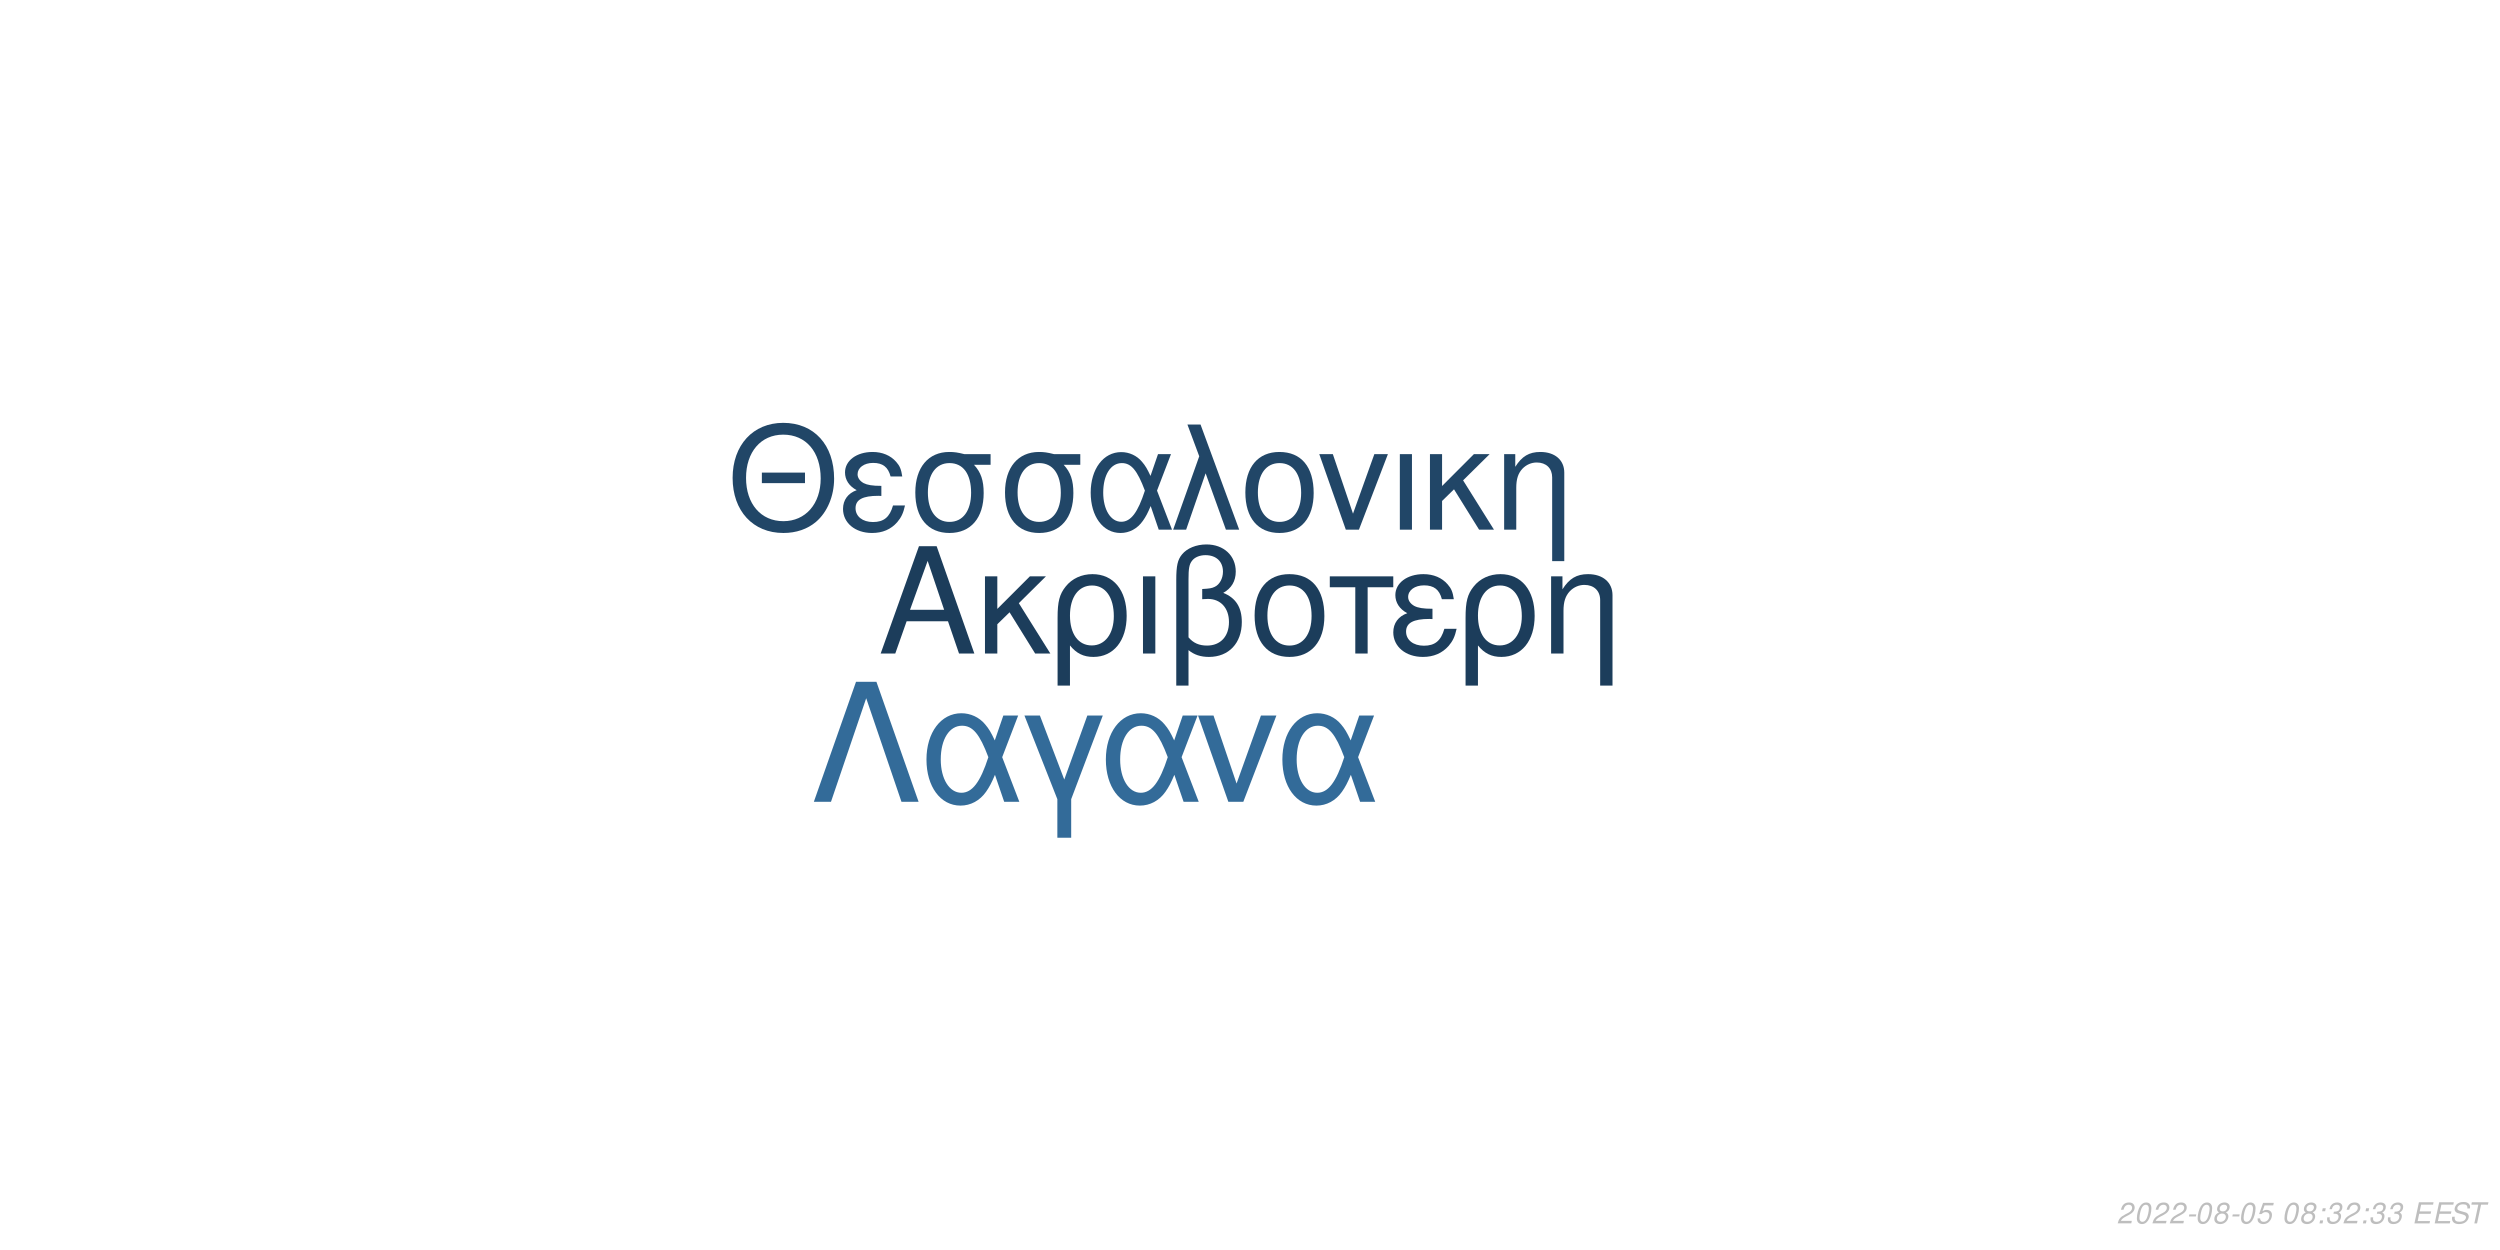
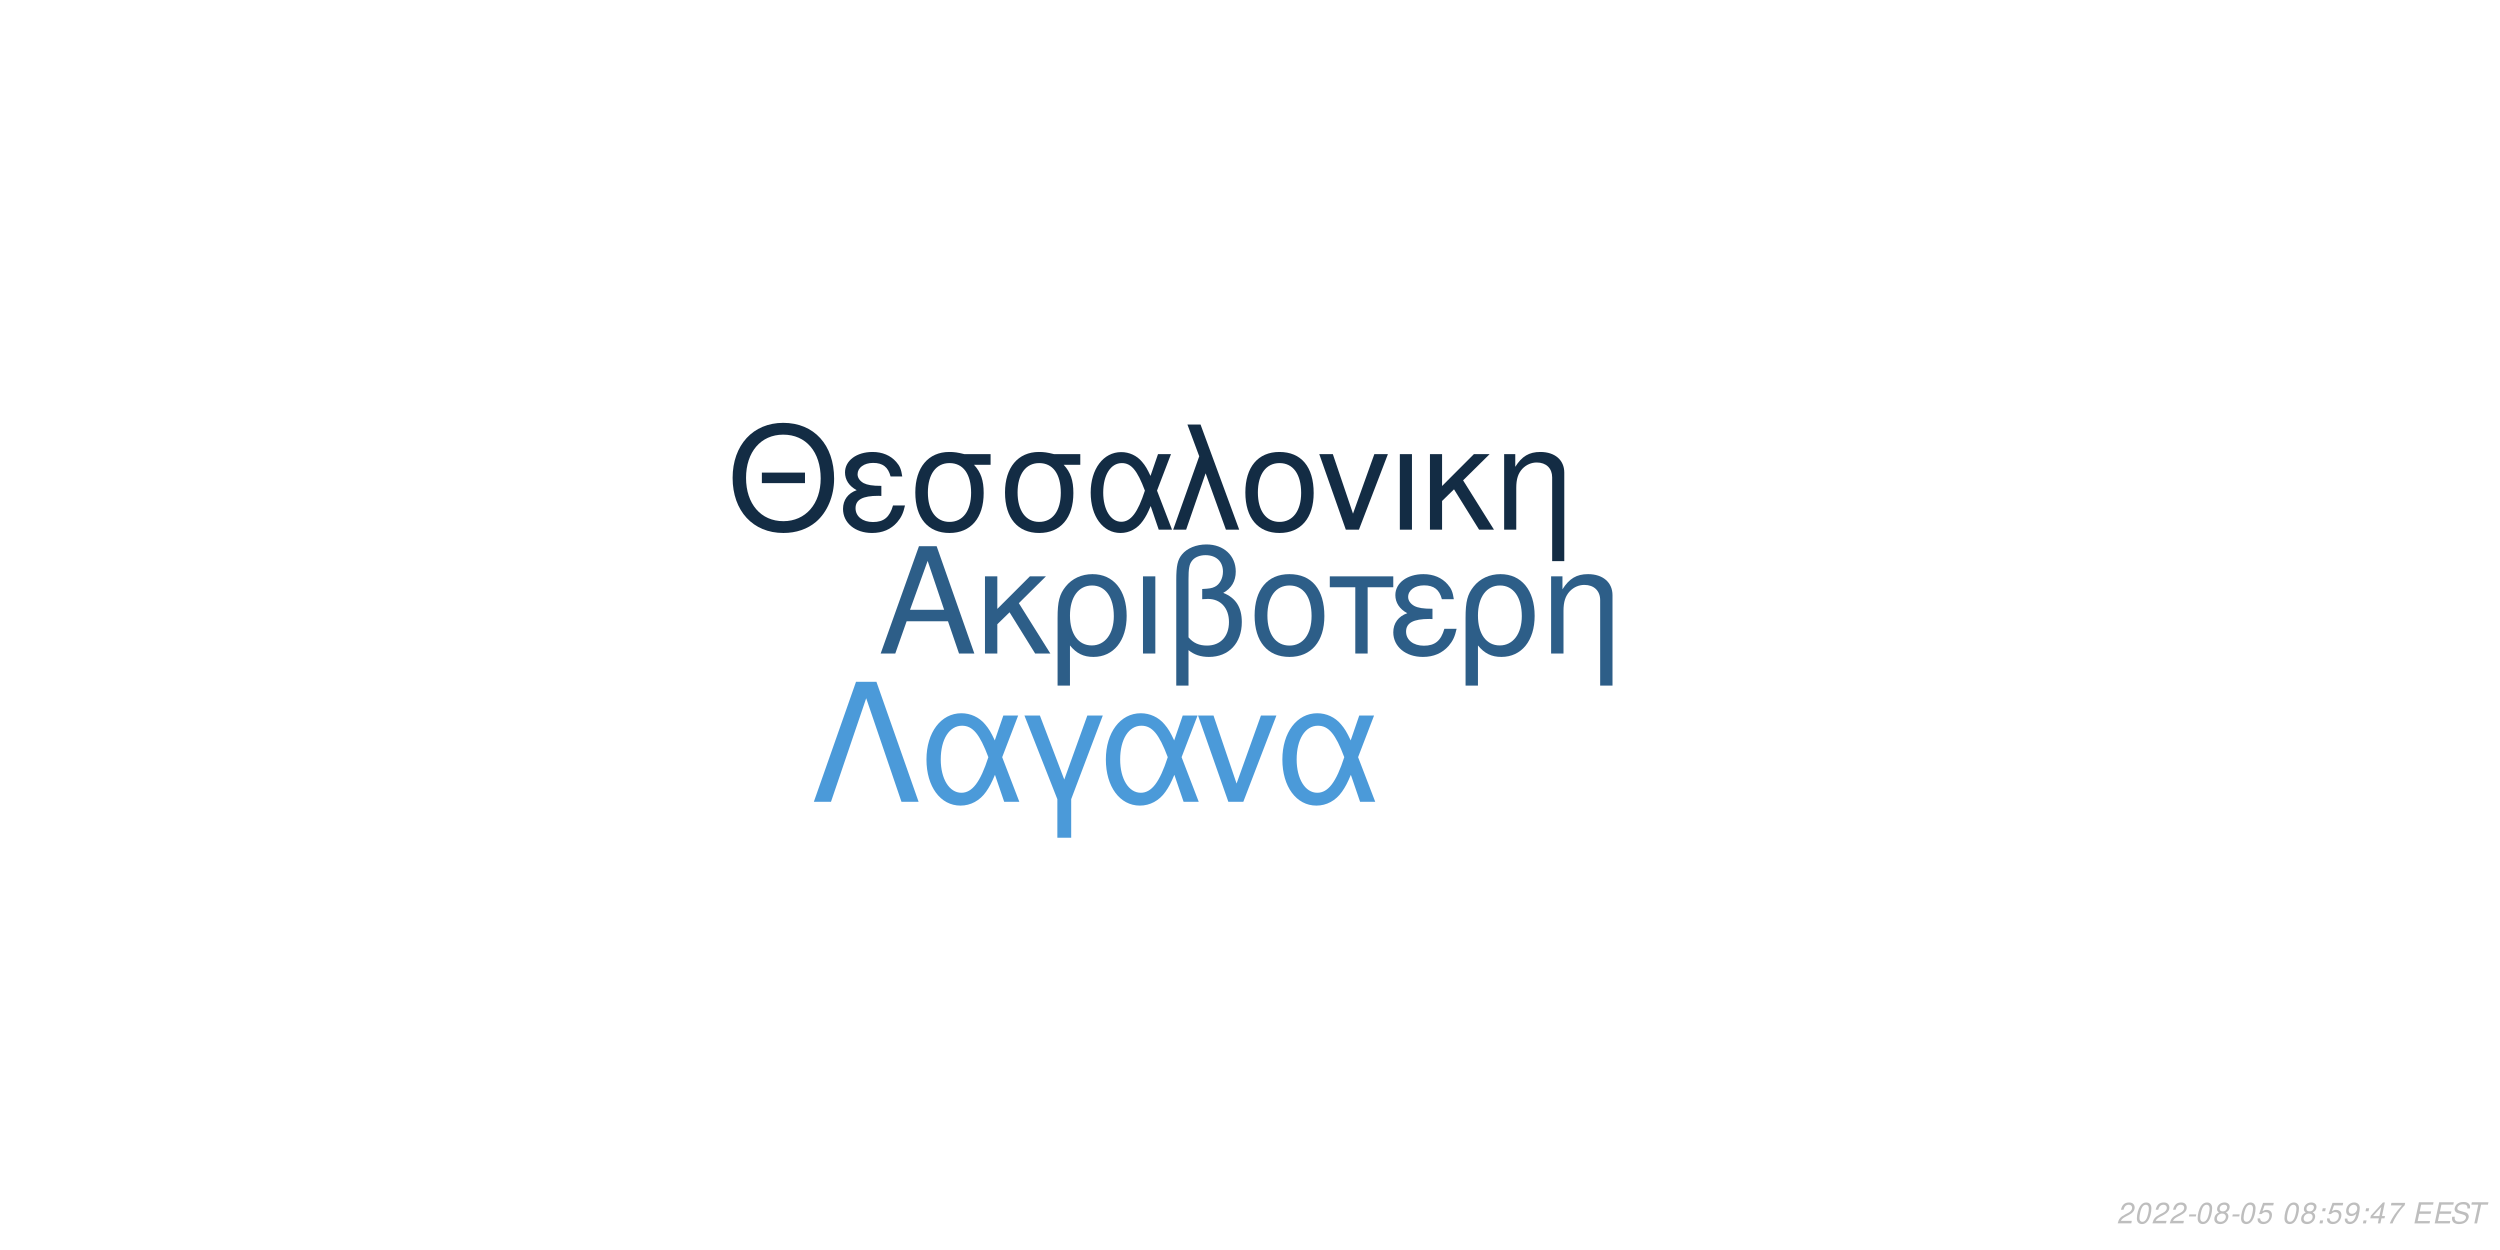
<svg xmlns="http://www.w3.org/2000/svg" xmlns:xlink="http://www.w3.org/1999/xlink" width="864pt" height="432pt" viewBox="0 0 864 432" version="1.1">
  <defs>
    <g>
      <symbol overflow="visible" id="glyph0-0">
        <path style="stroke:none;" d="" />
      </symbol>
      <symbol overflow="visible" id="glyph0-1">
        <path style="stroke:none;" d="M 24.125 -11.141 L 27.938 0 L 33.234 0 L 20.203 -37.094 L 14.094 -37.094 L 0.859 0 L 5.906 0 L 9.828 -11.141 Z M 22.797 -15.109 L 11 -15.109 L 17.094 -32.016 Z M 22.797 -15.109 " />
      </symbol>
      <symbol overflow="visible" id="glyph0-2">
        <path style="stroke:none;" d="M 7.172 -15.422 L 7.172 -26.672 L 2.906 -26.672 L 2.906 0 L 7.172 0 L 7.172 -10.125 L 11.406 -14.25 L 20.25 0 L 25.5 0 L 14.609 -17.406 L 23.969 -26.672 L 18.422 -26.672 Z M 7.172 -15.422 " />
      </symbol>
      <symbol overflow="visible" id="glyph0-3">
        <path style="stroke:none;" d="M 3 11.094 L 7.281 11.094 L 7.281 -2.797 C 9.516 -0.047 11.953 1.172 15.375 1.172 C 22.344 1.172 26.875 -4.422 26.875 -13.031 C 26.875 -21.891 22.297 -27.438 15.062 -27.438 C 11.297 -27.438 7.984 -25.906 5.797 -23.156 C 3.672 -20.516 3 -17.969 3 -12.359 Z M 14.906 -23.516 C 19.547 -23.516 22.438 -19.438 22.438 -12.922 C 22.438 -6.812 19.391 -2.797 14.812 -2.797 C 10.172 -2.797 7.281 -6.766 7.281 -13.125 C 7.281 -19.484 10.234 -23.516 14.906 -23.516 Z M 14.906 -23.516 " />
      </symbol>
      <symbol overflow="visible" id="glyph0-4">
        <path style="stroke:none;" d="M 3.516 0 L 7.781 0 L 7.781 -26.672 L 3.516 -26.672 Z M 3.516 0 " />
      </symbol>
      <symbol overflow="visible" id="glyph0-5">
        <path style="stroke:none;" d="M 4.016 11.094 L 8.25 11.094 L 8.25 -1.172 C 10.172 0.406 12.422 1.172 15.312 1.172 C 22.188 1.172 26.672 -3.609 26.672 -10.891 C 26.672 -15.984 24.578 -19.234 20.25 -20.969 C 23.109 -22.547 24.578 -25.031 24.578 -28.344 C 24.578 -33.844 20.406 -37.703 14.453 -37.703 C 10.938 -37.703 7.734 -36.391 6 -34.25 C 4.484 -32.422 4.016 -30.328 4.016 -25.391 Z M 8.25 -25.656 C 8.25 -29.359 8.5 -30.844 9.469 -32.062 C 10.375 -33.281 12.156 -34 14.094 -34 C 17.812 -34 20.156 -31.812 20.156 -28.297 C 20.156 -25.953 18.984 -23.812 17.297 -23.047 C 16.281 -22.547 15.469 -22.438 12.984 -22.297 L 12.984 -18.781 C 13.734 -18.828 14.344 -18.875 14.969 -18.875 C 19.344 -18.875 22.234 -15.719 22.234 -10.891 C 22.234 -5.906 19.281 -2.75 14.656 -2.75 C 11.953 -2.75 9.922 -3.609 8.25 -5.594 Z M 8.25 -25.656 " />
      </symbol>
      <symbol overflow="visible" id="glyph0-6">
        <path style="stroke:none;" d="M 14.094 -27.438 C 6.562 -27.438 2.094 -22.094 2.094 -13.125 C 2.094 -4.125 6.562 1.172 14.141 1.172 C 21.672 1.172 26.203 -4.172 26.203 -12.922 C 26.203 -22.188 21.828 -27.438 14.094 -27.438 Z M 14.141 -23.516 C 18.938 -23.516 21.781 -19.594 21.781 -12.984 C 21.781 -6.672 18.828 -2.75 14.141 -2.75 C 9.422 -2.75 6.516 -6.672 6.516 -13.125 C 6.516 -19.594 9.422 -23.516 14.141 -23.516 Z M 14.141 -23.516 " />
      </symbol>
      <symbol overflow="visible" id="glyph0-7">
        <path style="stroke:none;" d="M 7.891 0 L 12.156 0 L 12.156 -22.906 L 21.016 -22.906 L 21.016 -26.672 L -0.922 -26.672 L -0.922 -22.906 L 7.891 -22.906 Z M 7.891 0 " />
      </symbol>
      <symbol overflow="visible" id="glyph0-8">
        <path style="stroke:none;" d="M 14.562 -15.469 C 11.344 -15.469 9.562 -15.781 8.297 -16.438 C 6.922 -17.203 6.156 -18.328 6.156 -19.547 C 6.156 -21.891 8.453 -23.562 11.656 -23.562 C 15.062 -23.562 16.953 -22.094 17.812 -18.781 L 21.938 -18.781 C 21.578 -21.266 21.062 -22.5 19.797 -23.922 C 17.812 -26.203 14.906 -27.438 11.453 -27.438 C 5.797 -27.438 1.734 -24.375 1.734 -20.203 C 1.734 -17.609 3.156 -15.375 5.859 -13.938 C 2.797 -12.875 1.016 -10.484 1.016 -7.328 C 1.016 -2.391 5.297 1.172 11.25 1.172 C 14.969 1.172 17.906 -0.109 20.156 -2.641 C 21.578 -4.328 22.297 -5.797 22.906 -8.547 L 18.672 -8.547 C 17.5 -4.422 15.422 -2.703 11.609 -2.703 C 7.938 -2.703 5.438 -4.688 5.438 -7.578 C 5.438 -10.578 7.938 -11.953 13.484 -11.953 C 13.641 -11.953 14.094 -11.953 14.562 -11.906 Z M 14.562 -15.469 " />
      </symbol>
      <symbol overflow="visible" id="glyph0-9">
        <path style="stroke:none;" d="M 3.562 -26.672 L 3.562 0 L 7.844 0 L 7.844 -14.703 C 7.844 -17.906 8.5 -19.891 10.031 -21.531 C 11.406 -22.953 13.188 -23.719 15.062 -23.719 C 18.375 -23.719 20.516 -21.672 20.516 -18.469 L 20.516 11.094 L 24.781 11.094 L 24.781 -20.156 C 24.781 -24.578 21.469 -27.438 16.328 -27.438 C 12.359 -27.438 9.828 -25.906 7.484 -22.188 L 7.484 -26.672 Z M 3.562 -26.672 " />
      </symbol>
      <symbol overflow="visible" id="glyph1-0">
        <path style="stroke:none;" d="" />
      </symbol>
      <symbol overflow="visible" id="glyph1-1">
        <path style="stroke:none;" d="M 26.859 -19.734 L 11.953 -19.734 L 11.953 -16.094 L 26.859 -16.094 Z M 19.328 -36.922 C 8.922 -36.922 1.844 -29.25 1.844 -17.891 C 1.844 -6.484 8.875 1.141 19.391 1.141 C 23.812 1.141 27.703 -0.203 30.641 -2.688 C 34.578 -6.031 36.922 -11.656 36.922 -17.594 C 36.922 -29.297 30 -36.922 19.328 -36.922 Z M 19.328 -32.844 C 27.203 -32.844 32.281 -26.906 32.281 -17.688 C 32.281 -8.922 27.062 -2.938 19.391 -2.938 C 11.609 -2.938 6.484 -8.922 6.484 -17.891 C 6.484 -26.859 11.609 -32.844 19.328 -32.844 Z M 19.328 -32.844 " />
      </symbol>
      <symbol overflow="visible" id="glyph1-2">
        <path style="stroke:none;" d="M 14.25 -15.141 C 11.109 -15.141 9.375 -15.453 8.125 -16.094 C 6.781 -16.844 6.031 -17.938 6.031 -19.141 C 6.031 -21.422 8.266 -23.078 11.406 -23.078 C 14.75 -23.078 16.594 -21.625 17.438 -18.391 L 21.469 -18.391 C 21.125 -20.828 20.625 -22.031 19.391 -23.422 C 17.438 -25.656 14.594 -26.859 11.219 -26.859 C 5.688 -26.859 1.688 -23.875 1.688 -19.781 C 1.688 -17.234 3.094 -15.047 5.734 -13.656 C 2.734 -12.609 1 -10.266 1 -7.172 C 1 -2.344 5.188 1.141 11.016 1.141 C 14.656 1.141 17.547 -0.094 19.734 -2.594 C 21.125 -4.234 21.828 -5.688 22.422 -8.375 L 18.281 -8.375 C 17.141 -4.328 15.094 -2.641 11.359 -2.641 C 7.766 -2.641 5.328 -4.578 5.328 -7.422 C 5.328 -10.359 7.766 -11.703 13.203 -11.703 C 13.359 -11.703 13.797 -11.703 14.25 -11.656 Z M 14.25 -15.141 " />
      </symbol>
      <symbol overflow="visible" id="glyph1-3">
        <path style="stroke:none;" d="M 29 -26.109 L 19.938 -26.109 C 17.594 -26.703 16.438 -26.859 14.703 -26.859 C 7.469 -26.859 2.984 -21.469 2.984 -12.859 C 2.984 -4.031 7.375 1.141 14.797 1.141 C 22.172 1.141 26.609 -4.078 26.609 -12.656 C 26.609 -17.047 25.656 -19.828 23.266 -22.422 L 29 -22.422 Z M 14.797 -23.016 C 19.531 -23.016 22.266 -19.234 22.266 -12.75 C 22.266 -6.531 19.438 -2.688 14.797 -2.688 C 10.172 -2.688 7.328 -6.531 7.328 -12.859 C 7.328 -19.188 10.172 -23.016 14.797 -23.016 Z M 14.797 -23.016 " />
      </symbol>
      <symbol overflow="visible" id="glyph1-4">
        <path style="stroke:none;" d="M 29.344 -26.109 L 24.859 -26.109 L 22.266 -18.578 C 21.125 -21.031 20.484 -22.125 19.328 -23.469 C 17.547 -25.609 14.906 -26.812 12.156 -26.812 C 5.984 -26.812 1.594 -20.984 1.594 -12.812 C 1.594 -4.578 5.828 1.141 11.906 1.141 C 14.953 1.141 17.734 -0.344 19.625 -3.047 C 20.672 -4.531 21.281 -5.688 22.328 -8.172 L 25.109 0 L 29.703 0 L 24.516 -13.5 Z M 20.328 -13.5 C 17.891 -5.922 15.453 -2.734 12.156 -2.734 C 8.516 -2.734 5.922 -6.922 5.922 -12.812 C 5.922 -18.938 8.516 -23.016 12.359 -23.016 C 15.594 -23.016 17.688 -20.531 20.328 -13.5 Z M 20.328 -13.5 " />
      </symbol>
      <symbol overflow="visible" id="glyph1-5">
        <path style="stroke:none;" d="M 1.094 0 L 5.578 0 L 12.312 -19.484 L 19.328 0 L 23.922 0 L 10.562 -36.328 L 6.031 -36.328 L 10.109 -25.359 Z M 1.094 0 " />
      </symbol>
      <symbol overflow="visible" id="glyph1-6">
        <path style="stroke:none;" d="M 13.797 -26.859 C 6.422 -26.859 2.047 -21.625 2.047 -12.859 C 2.047 -4.031 6.422 1.141 13.859 1.141 C 21.234 1.141 25.656 -4.078 25.656 -12.656 C 25.656 -21.719 21.375 -26.859 13.797 -26.859 Z M 13.859 -23.016 C 18.531 -23.016 21.328 -19.188 21.328 -12.703 C 21.328 -6.531 18.438 -2.688 13.859 -2.688 C 9.219 -2.688 6.375 -6.531 6.375 -12.859 C 6.375 -19.188 9.219 -23.016 13.859 -23.016 Z M 13.859 -23.016 " />
      </symbol>
      <symbol overflow="visible" id="glyph1-7">
        <path style="stroke:none;" d="M 14.297 0 L 24.312 -26.109 L 19.625 -26.109 L 12.25 -5.531 L 5.281 -26.109 L 0.594 -26.109 L 9.766 0 Z M 14.297 0 " />
      </symbol>
      <symbol overflow="visible" id="glyph1-8">
        <path style="stroke:none;" d="M 3.438 0 L 7.625 0 L 7.625 -26.109 L 3.438 -26.109 Z M 3.438 0 " />
      </symbol>
      <symbol overflow="visible" id="glyph1-9">
        <path style="stroke:none;" d="M 7.031 -15.094 L 7.031 -26.109 L 2.844 -26.109 L 2.844 0 L 7.031 0 L 7.031 -9.922 L 11.156 -13.953 L 19.828 0 L 24.969 0 L 14.297 -17.047 L 23.469 -26.109 L 18.031 -26.109 Z M 7.031 -15.094 " />
      </symbol>
      <symbol overflow="visible" id="glyph1-10">
        <path style="stroke:none;" d="M 3.484 -26.109 L 3.484 0 L 7.672 0 L 7.672 -14.406 C 7.672 -17.547 8.328 -19.484 9.812 -21.078 C 11.156 -22.469 12.906 -23.219 14.75 -23.219 C 17.984 -23.219 20.078 -21.234 20.078 -18.094 L 20.078 10.859 L 24.266 10.859 L 24.266 -19.734 C 24.266 -24.062 21.031 -26.859 16 -26.859 C 12.109 -26.859 9.609 -25.359 7.328 -21.719 L 7.328 -26.109 Z M 3.484 -26.109 " />
      </symbol>
      <symbol overflow="visible" id="glyph2-0">
        <path style="stroke:none;" d="" />
      </symbol>
      <symbol overflow="visible" id="glyph2-1">
        <path style="stroke:none;" d="M 22.531 -41.484 L 15.484 -41.484 L 0.906 0 L 6.828 0 L 19 -35.797 L 31.188 0 L 37.109 0 Z M 22.531 -41.484 " />
      </symbol>
      <symbol overflow="visible" id="glyph2-2">
        <path style="stroke:none;" d="M 33.516 -29.812 L 28.391 -29.812 L 25.438 -21.219 C 24.125 -24.016 23.391 -25.266 22.078 -26.797 C 20.031 -29.25 17.016 -30.609 13.891 -30.609 C 6.828 -30.609 1.828 -23.953 1.828 -14.625 C 1.828 -5.234 6.656 1.312 13.594 1.312 C 17.078 1.312 20.266 -0.391 22.422 -3.469 C 23.609 -5.172 24.297 -6.484 25.5 -9.328 L 28.688 0 L 33.922 0 L 28 -15.422 Z M 23.219 -15.422 C 20.422 -6.766 17.641 -3.125 13.891 -3.125 C 9.734 -3.125 6.766 -7.906 6.766 -14.625 C 6.766 -21.625 9.734 -26.297 14.109 -26.297 C 17.812 -26.297 20.203 -23.453 23.219 -15.422 Z M 23.219 -15.422 " />
      </symbol>
      <symbol overflow="visible" id="glyph2-3">
        <path style="stroke:none;" d="M 12.062 12.406 L 16.844 12.406 L 16.844 -0.906 L 27.766 -29.812 L 22.422 -29.812 L 14.453 -7.688 L 6.031 -29.812 L 0.688 -29.812 L 12.062 -0.906 Z M 12.062 12.406 " />
      </symbol>
      <symbol overflow="visible" id="glyph2-4">
        <path style="stroke:none;" d="M 16.328 0 L 27.766 -29.812 L 22.422 -29.812 L 14 -6.312 L 6.031 -29.812 L 0.688 -29.812 L 11.156 0 Z M 16.328 0 " />
      </symbol>
      <symbol overflow="visible" id="glyph3-0">
        <path style="stroke:none;" d="" />
      </symbol>
      <symbol overflow="visible" id="glyph3-1">
        <path style="stroke:none;" d="M 5.234 -0.875 L 1.469 -0.875 C 1.641 -1.375 2.203 -1.891 3.109 -2.344 L 4.234 -2.938 C 5.562 -3.625 6.219 -4.469 6.219 -5.484 C 6.219 -5.938 6.062 -6.359 5.797 -6.656 C 5.469 -7.047 4.984 -7.234 4.312 -7.234 C 2.766 -7.234 1.891 -6.453 1.484 -4.734 L 2.375 -4.734 C 2.484 -5.188 2.609 -5.484 2.797 -5.75 C 3.094 -6.203 3.609 -6.453 4.188 -6.453 C 4.891 -6.453 5.344 -6.031 5.344 -5.375 C 5.344 -4.703 4.859 -4.094 4.016 -3.656 L 2.984 -3.125 C 1.234 -2.188 0.797 -1.656 0.344 -0.016 L 5.047 -0.016 Z M 5.234 -0.875 " />
      </symbol>
      <symbol overflow="visible" id="glyph3-2">
        <path style="stroke:none;" d="M 4.203 -7.234 C 3.375 -7.234 2.688 -6.812 2.125 -5.984 C 1.484 -5.047 0.984 -3.188 0.984 -1.734 C 0.984 -1.109 1.172 -0.562 1.484 -0.266 C 1.797 0.047 2.281 0.234 2.766 0.234 C 3.625 0.234 4.281 -0.156 4.859 -1.016 C 5.516 -1.953 6 -3.797 6 -5.266 C 6 -6.5 5.328 -7.234 4.203 -7.234 Z M 4.094 -6.453 C 4.734 -6.453 5.125 -5.984 5.125 -5.156 C 5.125 -4.203 4.781 -2.625 4.406 -1.812 C 3.984 -0.938 3.516 -0.547 2.875 -0.547 C 2.25 -0.547 1.875 -1.031 1.875 -1.828 C 1.875 -2.797 2.203 -4.344 2.594 -5.203 C 2.984 -6.047 3.453 -6.453 4.094 -6.453 Z M 4.094 -6.453 " />
      </symbol>
      <symbol overflow="visible" id="glyph3-3">
        <path style="stroke:none;" d="M 3.516 -3.125 L 1.125 -3.125 L 0.969 -2.406 L 3.359 -2.406 Z M 3.516 -3.125 " />
      </symbol>
      <symbol overflow="visible" id="glyph3-4">
        <path style="stroke:none;" d="M 4.766 -3.797 C 5.078 -3.969 5.234 -4.078 5.438 -4.234 C 5.812 -4.594 6.062 -5.172 6.062 -5.734 C 6.062 -6.625 5.344 -7.234 4.266 -7.234 C 2.812 -7.234 1.703 -6.219 1.703 -4.875 C 1.703 -4.406 1.875 -4.125 2.359 -3.812 C 1.297 -3.312 0.75 -2.516 0.75 -1.469 C 0.75 -0.438 1.547 0.234 2.812 0.234 C 3.656 0.234 4.359 -0.094 4.938 -0.734 C 5.359 -1.234 5.609 -1.859 5.609 -2.438 C 5.609 -3.047 5.312 -3.516 4.766 -3.797 Z M 4.109 -6.453 C 4.797 -6.453 5.188 -6.125 5.188 -5.578 C 5.188 -5.266 5.062 -4.922 4.859 -4.672 C 4.562 -4.312 4.188 -4.156 3.656 -4.156 C 2.984 -4.156 2.594 -4.453 2.594 -4.984 C 2.594 -5.859 3.203 -6.453 4.109 -6.453 Z M 3.453 -3.406 C 4.234 -3.406 4.734 -2.984 4.734 -2.312 C 4.734 -1.312 3.922 -0.547 2.875 -0.547 C 2.125 -0.547 1.625 -0.969 1.625 -1.625 C 1.625 -2.609 2.438 -3.406 3.453 -3.406 Z M 3.453 -3.406 " />
      </symbol>
      <symbol overflow="visible" id="glyph3-5">
        <path style="stroke:none;" d="M 6.297 -7.094 L 2.594 -7.094 L 1.234 -3.234 L 2.047 -3.234 C 2.656 -3.766 2.938 -3.906 3.531 -3.906 C 4.328 -3.906 4.797 -3.453 4.797 -2.688 C 4.797 -1.438 3.969 -0.547 2.828 -0.547 C 2.031 -0.547 1.609 -0.938 1.578 -1.734 L 0.703 -1.734 L 0.703 -1.516 C 0.703 -0.938 0.844 -0.547 1.188 -0.266 C 1.562 0.062 2.078 0.234 2.703 0.234 C 3.656 0.234 4.391 -0.156 4.984 -0.922 C 5.422 -1.5 5.672 -2.234 5.672 -2.953 C 5.672 -4 4.938 -4.672 3.812 -4.672 C 3.328 -4.672 2.906 -4.547 2.406 -4.234 L 3.109 -6.219 L 6.109 -6.219 Z M 6.297 -7.094 " />
      </symbol>
      <symbol overflow="visible" id="glyph3-6">
        <path style="stroke:none;" d="" />
      </symbol>
      <symbol overflow="visible" id="glyph3-7">
        <path style="stroke:none;" d="M 2.359 -1.031 L 1.312 -1.031 L 1.094 0 L 2.141 0 Z M 3.266 -5.234 L 2.219 -5.234 L 2 -4.203 L 3.047 -4.203 Z M 3.266 -5.234 " />
      </symbol>
      <symbol overflow="visible" id="glyph3-8">
-         <path style="stroke:none;" d="M 2.922 -3.312 C 3.125 -3.344 3.234 -3.344 3.375 -3.344 C 4.203 -3.344 4.688 -3 4.688 -2.406 C 4.688 -1.312 3.906 -0.547 2.781 -0.547 C 2.047 -0.547 1.594 -0.938 1.594 -1.562 C 1.594 -1.719 1.609 -1.844 1.656 -2.094 L 0.766 -2.094 C 0.734 -1.797 0.719 -1.641 0.719 -1.469 C 0.719 -0.375 1.406 0.234 2.641 0.234 C 3.547 0.234 4.297 -0.078 4.812 -0.656 C 5.266 -1.156 5.562 -1.875 5.562 -2.547 C 5.562 -3.125 5.344 -3.453 4.797 -3.734 C 5.641 -4.234 6.016 -4.844 6.016 -5.734 C 6.016 -6.656 5.312 -7.234 4.203 -7.234 C 3.375 -7.234 2.672 -6.938 2.188 -6.375 C 1.891 -6.031 1.703 -5.641 1.516 -4.906 L 2.391 -4.906 C 2.5 -5.359 2.594 -5.594 2.734 -5.812 C 3.047 -6.234 3.516 -6.453 4.078 -6.453 C 4.734 -6.453 5.141 -6.125 5.141 -5.578 C 5.141 -5.188 5.016 -4.797 4.797 -4.547 C 4.516 -4.234 4 -4.062 3.266 -4.062 L 3.078 -4.062 Z M 2.922 -3.312 " />
+         <path style="stroke:none;" d="M 0.844 -1.656 C 0.844 -1.547 0.844 -1.438 0.844 -1.375 C 0.844 -0.406 1.531 0.234 2.578 0.234 C 3.203 0.234 3.766 0.016 4.297 -0.438 C 4.938 -1 5.312 -1.656 5.594 -2.719 C 5.844 -3.672 6.016 -4.766 6.016 -5.375 C 6.016 -5.844 5.844 -6.328 5.547 -6.656 C 5.203 -7.031 4.703 -7.234 4.062 -7.234 C 2.516 -7.234 1.297 -5.938 1.297 -4.266 C 1.297 -3.203 1.984 -2.547 3.047 -2.547 C 3.484 -2.547 3.953 -2.672 4.281 -2.891 C 4.406 -2.984 4.547 -3.078 4.828 -3.344 C 4.438 -1.484 3.703 -0.547 2.703 -0.547 C 2.109 -0.547 1.719 -0.938 1.719 -1.547 L 1.719 -1.656 Z M 3.953 -6.453 C 4.625 -6.453 5.141 -5.953 5.141 -5.281 C 5.141 -4.188 4.312 -3.312 3.297 -3.312 C 2.594 -3.312 2.172 -3.734 2.172 -4.453 C 2.172 -5.562 2.984 -6.453 3.953 -6.453 Z M 3.953 -6.453 " />
      </symbol>
      <symbol overflow="visible" id="glyph3-9">
+         <path style="stroke:none;" d="M 3.625 -1.75 L 3.266 0 L 4.141 0 L 4.516 -1.75 L 5.562 -1.75 L 5.734 -2.531 L 4.688 -2.531 L 5.688 -7.234 L 5.016 -7.234 L 0.844 -2.672 L 0.641 -1.75 Z M 3.797 -2.531 L 1.594 -2.531 L 4.469 -5.703 Z M 3.797 -2.531 " />
+       </symbol>
+       <symbol overflow="visible" id="glyph3-10">
+         <path style="stroke:none;" d="M 6.703 -7.094 L 1.953 -7.094 L 1.766 -6.219 L 5.594 -6.219 C 3.344 -3.688 2.266 -2.109 1.375 0 L 2.344 0 C 3.031 -1.906 4.828 -4.594 6.547 -6.281 Z M 6.703 -7.094 " />
+       </symbol>
+       <symbol overflow="visible" id="glyph3-11">
        <path style="stroke:none;" d="M 2.547 -3.312 L 6.5 -3.312 L 6.688 -4.141 L 2.719 -4.141 L 3.219 -6.469 L 7.344 -6.469 L 7.516 -7.297 L 2.453 -7.297 L 0.906 0 L 6.125 0 L 6.297 -0.812 L 2.016 -0.812 Z M 2.547 -3.312 " />
      </symbol>
-       <symbol overflow="visible" id="glyph3-10">
+       <symbol overflow="visible" id="glyph3-12">
        <path style="stroke:none;" d="M 7.062 -5.156 C 7.125 -5.438 7.141 -5.562 7.141 -5.703 C 7.141 -6.156 6.938 -6.594 6.594 -6.891 C 6.188 -7.25 5.656 -7.406 4.875 -7.406 C 3.844 -7.406 3.047 -7.125 2.5 -6.562 C 2.094 -6.141 1.781 -5.438 1.781 -4.922 C 1.781 -4.297 2.219 -3.766 2.891 -3.562 L 4.594 -3.094 C 5.406 -2.859 5.734 -2.578 5.734 -2.094 C 5.734 -1.781 5.547 -1.406 5.266 -1.141 C 4.844 -0.766 4.266 -0.578 3.453 -0.578 C 2.328 -0.578 1.812 -0.984 1.812 -1.906 C 1.812 -2.047 1.812 -2.125 1.844 -2.312 L 0.984 -2.312 C 0.906 -2.062 0.891 -1.906 0.891 -1.688 C 0.891 -0.484 1.797 0.234 3.297 0.234 C 4.359 0.234 5.234 -0.062 5.812 -0.609 C 6.344 -1.078 6.688 -1.797 6.688 -2.375 C 6.688 -2.641 6.609 -2.906 6.453 -3.156 C 6.234 -3.5 5.938 -3.703 5.469 -3.828 L 3.75 -4.312 C 2.984 -4.547 2.734 -4.734 2.734 -5.188 C 2.734 -5.547 2.875 -5.844 3.188 -6.109 C 3.547 -6.438 4.031 -6.594 4.703 -6.594 C 5.266 -6.594 5.688 -6.484 5.906 -6.297 C 6.094 -6.125 6.219 -5.797 6.219 -5.516 C 6.219 -5.422 6.203 -5.344 6.188 -5.156 Z M 7.062 -5.156 " />
      </symbol>
-       <symbol overflow="visible" id="glyph3-11">
+       <symbol overflow="visible" id="glyph3-13">
        <path style="stroke:none;" d="M 4.938 -6.469 L 7.312 -6.469 L 7.484 -7.297 L 1.75 -7.297 L 1.578 -6.469 L 3.984 -6.469 L 2.609 0 L 3.547 0 Z M 4.938 -6.469 " />
      </symbol>
    </g>
  </defs>
  <g id="surface1">
    <rect x="0" y="0" width="864" height="432" style="fill:rgb(100%,100%,100%);fill-opacity:1;stroke:none;" />
-     <g style="fill:rgb(10.98%,23.922%,35.686%);fill-opacity:1;">
+     <g style="fill:rgb(17.647%,36.863%,53.333%);fill-opacity:1;">
      <use xlink:href="#glyph0-1" x="303.5" y="225.861" />
      <use xlink:href="#glyph0-2" x="337.5" y="225.861" />
      <use xlink:href="#glyph0-3" x="362.5" y="225.861" />
      <use xlink:href="#glyph0-4" x="391.5" y="225.861" />
      <use xlink:href="#glyph0-5" x="402.5" y="225.861" />
      <use xlink:href="#glyph0-6" x="431.5" y="225.861" />
      <use xlink:href="#glyph0-7" x="460.5" y="225.861" />
      <use xlink:href="#glyph0-8" x="480.5" y="225.861" />
      <use xlink:href="#glyph0-3" x="503.5" y="225.861" />
      <use xlink:href="#glyph0-9" x="532.5" y="225.861" />
    </g>
-     <g style="fill:rgb(12.941%,27.451%,40.392%);fill-opacity:1;">
+     <g style="fill:rgb(7.451%,17.255%,26.667%);fill-opacity:1;">
      <use xlink:href="#glyph1-1" x="251.348" y="183.058" />
      <use xlink:href="#glyph1-2" x="290.348" y="183.058" />
      <use xlink:href="#glyph1-3" x="313.348" y="183.058" />
      <use xlink:href="#glyph1-3" x="344.348" y="183.058" />
      <use xlink:href="#glyph1-4" x="375.348" y="183.058" />
      <use xlink:href="#glyph1-5" x="404.348" y="183.058" />
      <use xlink:href="#glyph1-6" x="428.348" y="183.058" />
      <use xlink:href="#glyph1-7" x="455.348" y="183.058" />
      <use xlink:href="#glyph1-8" x="480.348" y="183.058" />
      <use xlink:href="#glyph1-9" x="491.348" y="183.058" />
      <use xlink:href="#glyph1-10" x="516.348" y="183.058" />
    </g>
-     <g style="fill:rgb(20%,41.961%,60%);fill-opacity:1;">
+     <g style="fill:rgb(29.412%,60.392%,85.098%);fill-opacity:1;">
      <use xlink:href="#glyph2-1" x="280.359" y="277.105" />
      <use xlink:href="#glyph2-2" x="318.359" y="277.105" />
      <use xlink:href="#glyph2-3" x="353.359" y="277.105" />
      <use xlink:href="#glyph2-2" x="380.359" y="277.105" />
      <use xlink:href="#glyph2-4" x="413.359" y="277.105" />
      <use xlink:href="#glyph2-2" x="441.359" y="277.105" />
    </g>
    <g style="fill:rgb(74.51%,74.51%,74.51%);fill-opacity:1;">
      <use xlink:href="#glyph3-1" x="731.52" y="422.81" />
      <use xlink:href="#glyph3-2" x="737.52" y="422.81" />
      <use xlink:href="#glyph3-1" x="743.52" y="422.81" />
      <use xlink:href="#glyph3-1" x="749.52" y="422.81" />
      <use xlink:href="#glyph3-3" x="755.52" y="422.81" />
      <use xlink:href="#glyph3-2" x="758.52" y="422.81" />
      <use xlink:href="#glyph3-4" x="764.52" y="422.81" />
      <use xlink:href="#glyph3-3" x="770.52" y="422.81" />
      <use xlink:href="#glyph3-2" x="773.52" y="422.81" />
      <use xlink:href="#glyph3-5" x="779.52" y="422.81" />
      <use xlink:href="#glyph3-6" x="785.52" y="422.81" />
      <use xlink:href="#glyph3-2" x="788.52" y="422.81" />
      <use xlink:href="#glyph3-4" x="794.52" y="422.81" />
      <use xlink:href="#glyph3-7" x="800.52" y="422.81" />
-       <use xlink:href="#glyph3-8" x="803.52" y="422.81" />
-       <use xlink:href="#glyph3-1" x="809.52" y="422.81" />
+       <use xlink:href="#glyph3-5" x="803.52" y="422.81" />
+       <use xlink:href="#glyph3-8" x="809.52" y="422.81" />
      <use xlink:href="#glyph3-7" x="815.52" y="422.81" />
-       <use xlink:href="#glyph3-8" x="818.52" y="422.81" />
-       <use xlink:href="#glyph3-8" x="824.52" y="422.81" />
+       <use xlink:href="#glyph3-9" x="818.52" y="422.81" />
+       <use xlink:href="#glyph3-10" x="824.52" y="422.81" />
      <use xlink:href="#glyph3-6" x="830.52" y="422.81" />
-       <use xlink:href="#glyph3-9" x="833.52" y="422.81" />
-       <use xlink:href="#glyph3-9" x="840.52" y="422.81" />
-       <use xlink:href="#glyph3-10" x="846.52" y="422.81" />
-       <use xlink:href="#glyph3-11" x="852.52" y="422.81" />
+       <use xlink:href="#glyph3-11" x="833.52" y="422.81" />
+       <use xlink:href="#glyph3-11" x="840.52" y="422.81" />
+       <use xlink:href="#glyph3-12" x="846.52" y="422.81" />
+       <use xlink:href="#glyph3-13" x="852.52" y="422.81" />
    </g>
  </g>
</svg>
